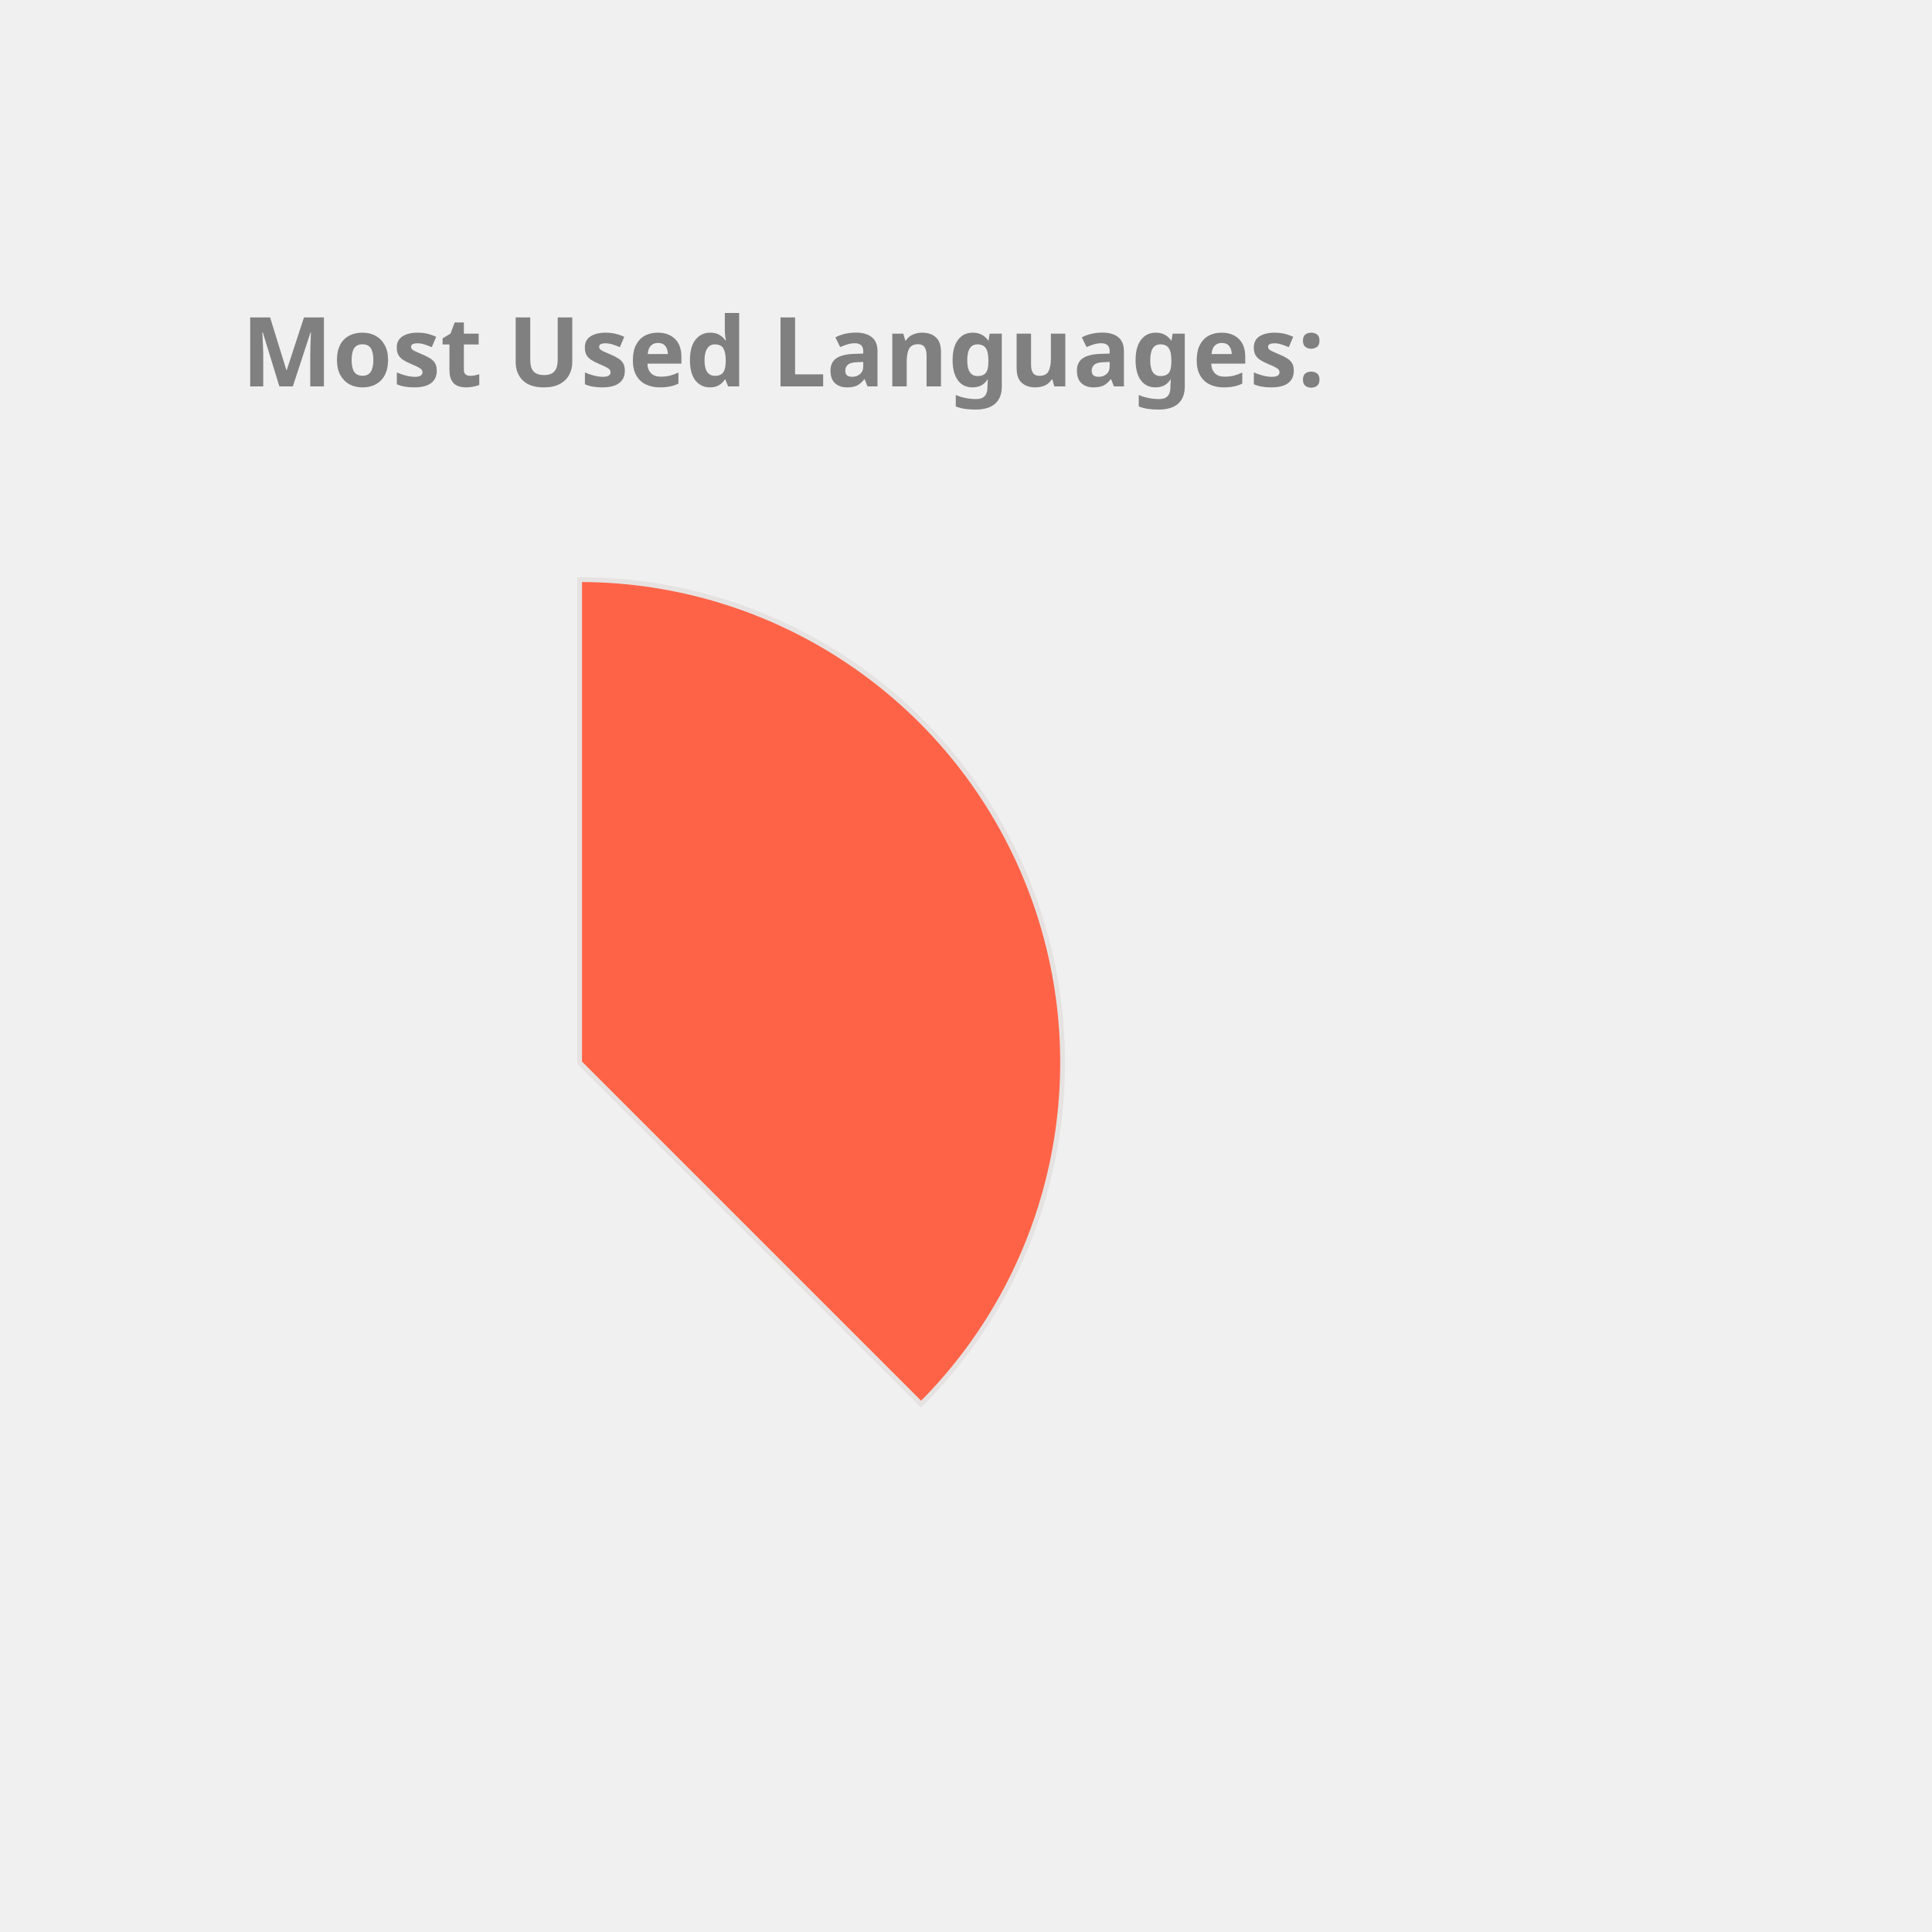
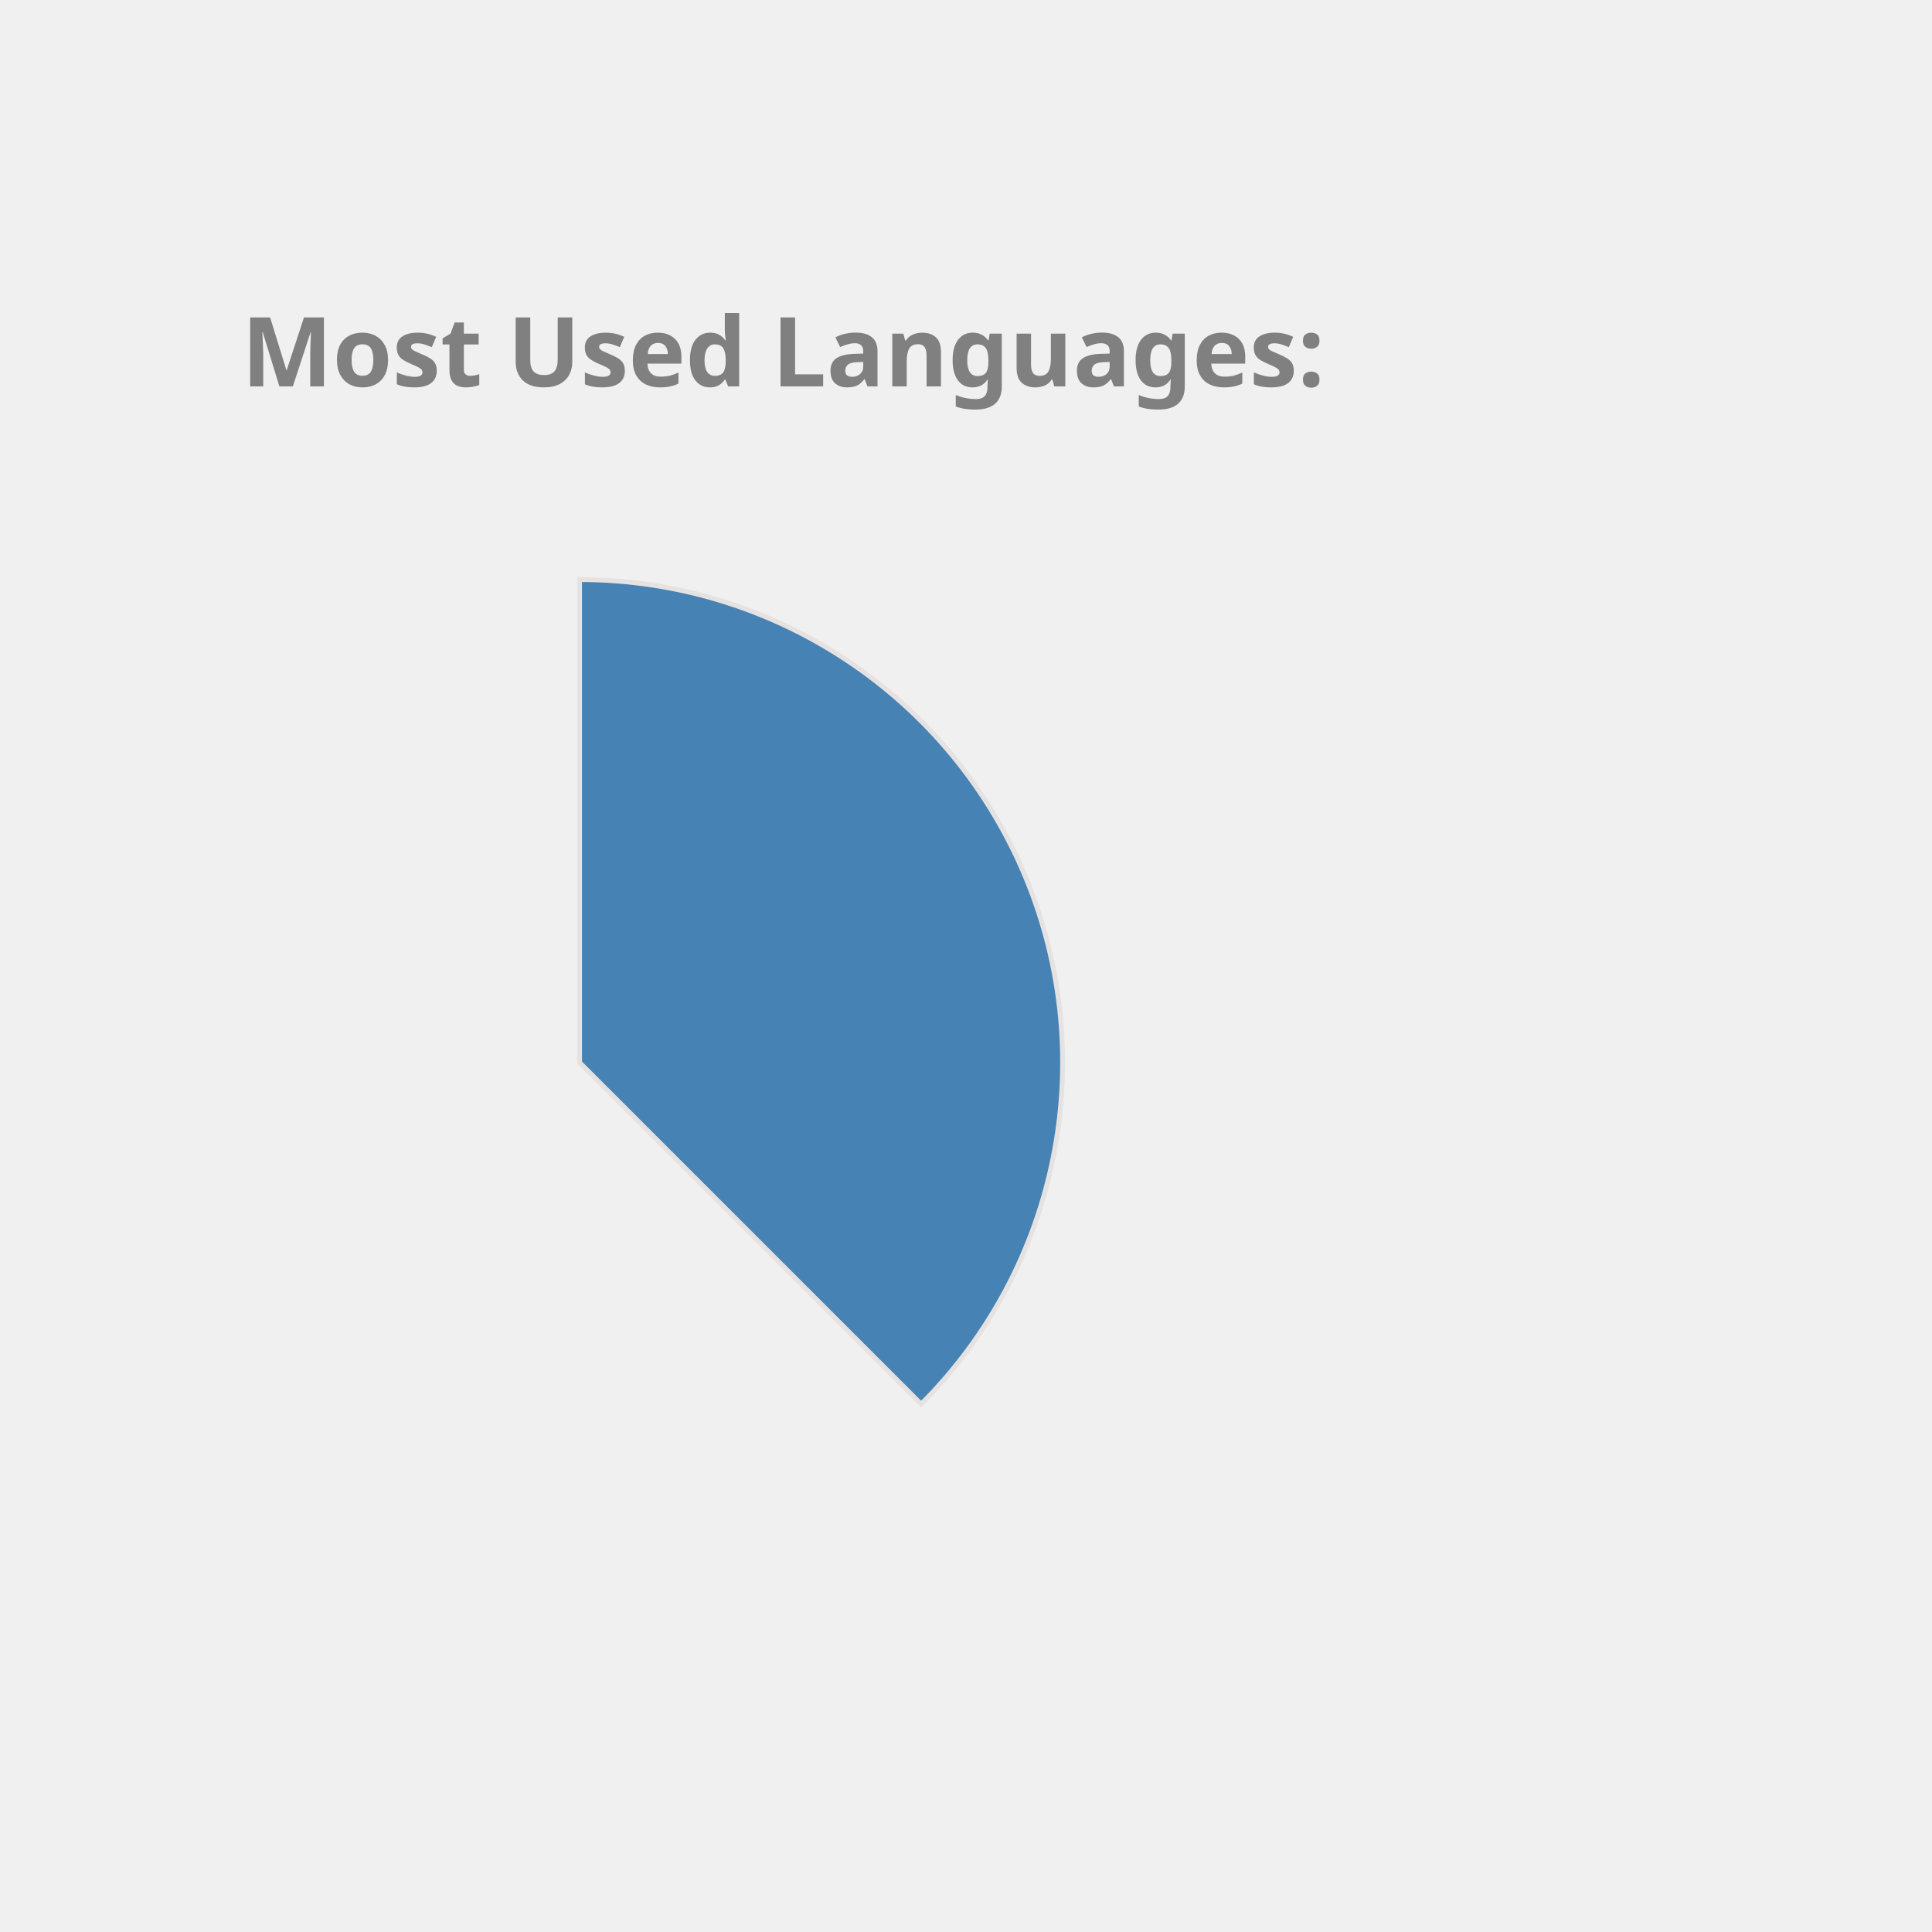
<svg xmlns="http://www.w3.org/2000/svg" height="350px" width="350px" viewBox="0 0 400 400">
  <style> 
        .label {
                font: bold 20px sans-serif;
                color: #404040;
                -webkit-text-stroke: 1px white;
        }

        path {
                stroke: #E6E2E1;
                stroke-width: 1px;
                transform: translate(60px, 100px);
        }

        .path_1 {
                animation: fadeIn 5s linear forwards;
        }

        .path_2 {
                transform: scale(0);
                animation: fadeIn 5s linear forwards 5s;
        }


        
        .path_3 {
                transform: scale(0);
                animation: fadeIn 5s linear forwards 10s;
        }


        .path_4 {
                transform: scale(0);
                animation: fadeIn 5s linear forwards 15s;
        }

        .path_5 {
                transform: scale(0);
                animation: fadeIn 5s linear forwards 20s;
        }

        .path_6 {
                transform: scale(0);
                animation: fadeIn 5s linear forwards 25s;
        }

        .path_7 {
                transform: scale(0);
                animation: fadeIn 5s linear forwards 30s;
        }

        .path_8 {
                transform: scale(0);
                animation: fadeIn 5s linear forwards 35s;
        }

        .path_9 {
                transform: scale(0);
                animation: fadeIn 5s linear forwards 40s;
        }

        .path_10 {
                transform: scale(0);
                animation: fadeIn 5s linear forwards 45s;
        }

        @keyframes fadeIn {
                0% {                        
                        transform: translate(250px, 300px) rotate(0deg) scale(0);
                        
                }
                50% {
                        transform: translate(150px, 220px) rotate(180deg) scale(0.5);
                        
                }
                
                100% {
                        transform: translate(60px, 120px) rotate(360deg) scale(1);
                        
                }
        }
        .txt_1 {
                opacity: 0;
                animation: txtShow 5s linear forwards 0s;
        }

        .txt_2 {
                opacity: 0;
                animation: txtShow 5s linear forwards 5s;
        }

        .txt_3 {
                opacity: 0;
                animation: txtShow 5s linear forwards 10s;
        }

        .txt_4 {
                opacity: 0;
                animation: txtShow 5s linear forwards 15s;
        }

        .txt_5 {
                opacity: 0;
                animation: txtShow 5s linear forwards 20s;
        }

        .txt_6 {
                opacity: 0;
                animation: txtShow 5s linear forwards 25s;
        }

        .txt_7 {
                opacity: 0;
                animation: txtShow 5s linear forwards 30s;
        }

        .txt_8 {
                opacity: 0;
                animation: txtShow 5s linear forwards 35s;
        }

        .txt_9 {
                opacity: 0;
                animation: txtShow 5s linear forwards 40s;
        }

        .txt_10 {
                opacity: 0;
                animation: txtShow 5s linear forwards 45s;
        }

        @keyframes txtShow {
                0% {                        
                        opacity: 0;
                        transform: translate(0px, 0px) scale(0);
                }
                100% {
                        opacity: 1;
                        transform: translate(0px, 0px) scale(1);
                        
                }
        }
</style>
-   <path class="path_1" d="M 60,120 L 60,20 A 100,100 0 0 1 130.711,190.711 Z" fill="Tomato" stroke="#fff" stroke-width="2" />
-   <text class="txt_1" x="260" y="150" fill="Tomato" stroke="Tomato" stroke-width="1">Java</text>
-   <path class="path_2" d="M 60,120 L 130.711,190.711 A 100,100 0 0 1 -19.779,180.293 Z" fill="RosyBrown" stroke="#fff" stroke-width="2" />
-   <text class="txt_2" x="260" y="170" fill="RosyBrown" stroke="RosyBrown" stroke-width="1">TypeScript</text>
-   <path class="path_3" d="M 60,120 L -19.779,180.293 A 100,100 0 0 1 -30.483,77.422 Z" fill="Orange" stroke="#fff" stroke-width="2" />
-   <text class="txt_3" x="260" y="190" fill="Orange" stroke="Orange" stroke-width="1">JavaScript</text>
-   <path class="path_4" d="M 60,120 L -30.483,77.422 A 100,100 0 0 1 -11.154,49.735 Z" fill="Gold" stroke="#fff" stroke-width="2" />
-   <text class="txt_4" x="260" y="210" fill="Gold" stroke="Gold" stroke-width="1">HTML</text>
-   <path class="path_5" d="M 60,120 L -11.154,49.735 A 100,100 0 0 1 9.638,33.608 Z" fill="Pink" stroke="#fff" stroke-width="2" />
-   <text class="txt_5" x="260" y="230" fill="Pink" stroke="Pink" stroke-width="1">Sass</text>
-   <path class="path_6" d="M 60,120 L 9.638,33.608 A 100,100 0 0 1 29.696,24.702 Z" fill="LightSeaGreen" stroke="#fff" stroke-width="2" />
-   <text class="txt_6" x="260" y="250" fill="LightSeaGreen" stroke="LightSeaGreen" stroke-width="1">CSS</text>
-   <path class="path_7" d="M 60,120 L 29.696,24.702 A 100,100 0 0 1 39.414,22.142 Z" fill="CornflowerBlue" stroke="#fff" stroke-width="2" />
-   <text class="txt_7" x="260" y="270" fill="CornflowerBlue" stroke="CornflowerBlue" stroke-width="1">Python</text>
-   <path class="path_8" d="M 60,120 L 39.414,22.142 A 100,100 0 0 1 48.714,20.639 Z" fill="Chocolate" stroke="#fff" stroke-width="2" />
-   <text class="txt_8" x="260" y="290" fill="Chocolate" stroke="Chocolate" stroke-width="1">Batchfile</text>
-   <path class="path_9" d="M 60,120 L 48.714,20.639 A 100,100 0 0 1 54.976,20.126 Z" fill="DarkKhaki" stroke="#fff" stroke-width="2" />
-   <text class="txt_9" x="260" y="310" fill="DarkKhaki" stroke="DarkKhaki" stroke-width="1">SCSS</text>
-   <path class="path_10" d="M 60,120 L 54.976,20.126 A 100,100 0 0 1 59.372,20.002 Z" fill="Tan" stroke="#fff" stroke-width="2" />
-   <text class="txt_10" x="260" y="330" fill="Tan" stroke="Tan" stroke-width="1">Mustache</text>
+   <path class="path_1" d="M 60,120 L 60,20 A 100,100 0 0 1 130.711,190.711 Z" fill="SteelBlue" stroke="#fff" stroke-width="2" />
+   <text class="txt_1" x="260" y="150" fill="SteelBlue" stroke="SteelBlue" stroke-width="1">Java</text>
+   <path class="path_2" d="M 60,120 L 130.711,190.711 A 100,100 0 0 1 -19.779,180.293 Z" fill="LightSeaGreen" stroke="#fff" stroke-width="2" />
+   <text class="txt_2" x="260" y="170" fill="LightSeaGreen" stroke="LightSeaGreen" stroke-width="1">TypeScript</text>
+   <path class="path_3" d="M 60,120 L -19.779,180.293 A 100,100 0 0 1 -30.483,77.422 Z" fill="DodgerBlue" stroke="#fff" stroke-width="2" />
+   <text class="txt_3" x="260" y="190" fill="DodgerBlue" stroke="DodgerBlue" stroke-width="1">JavaScript</text>
+   <path class="path_4" d="M 60,120 L -30.483,77.422 A 100,100 0 0 1 -11.154,49.735 Z" fill="Coral" stroke="#fff" stroke-width="2" />
+   <text class="txt_4" x="260" y="210" fill="Coral" stroke="Coral" stroke-width="1">HTML</text>
+   <path class="path_5" d="M 60,120 L -11.154,49.735 A 100,100 0 0 1 9.638,33.608 Z" fill="Chocolate" stroke="#fff" stroke-width="2" />
+   <text class="txt_5" x="260" y="230" fill="Chocolate" stroke="Chocolate" stroke-width="1">Sass</text>
+   <path class="path_6" d="M 60,120 L 9.638,33.608 A 100,100 0 0 1 29.696,24.702 Z" fill="MediumSlateBlue" stroke="#fff" stroke-width="2" />
+   <text class="txt_6" x="260" y="250" fill="MediumSlateBlue" stroke="MediumSlateBlue" stroke-width="1">CSS</text>
+   <path class="path_7" d="M 60,120 L 29.696,24.702 A 100,100 0 0 1 39.414,22.142 Z" fill="Orange" stroke="#fff" stroke-width="2" />
+   <text class="txt_7" x="260" y="270" fill="Orange" stroke="Orange" stroke-width="1">Python</text>
+   <path class="path_8" d="M 60,120 L 39.414,22.142 A 100,100 0 0 1 48.714,20.639 Z" fill="MediumTurquoise" stroke="#fff" stroke-width="2" />
+   <text class="txt_8" x="260" y="290" fill="MediumTurquoise" stroke="MediumTurquoise" stroke-width="1">Batchfile</text>
+   <path class="path_9" d="M 60,120 L 48.714,20.639 A 100,100 0 0 1 54.976,20.126 Z" fill="Gold" stroke="#fff" stroke-width="2" />
+   <text class="txt_9" x="260" y="310" fill="Gold" stroke="Gold" stroke-width="1">SCSS</text>
+   <path class="path_10" d="M 60,120 L 54.976,20.126 A 100,100 0 0 1 59.372,20.002 Z" fill="Orchid" stroke="#fff" stroke-width="2" />
+   <text class="txt_10" x="260" y="330" fill="Orchid" stroke="Orchid" stroke-width="1">Mustache</text>
  <g class="label">
    <text x="50" y="80" fill="grey">Most Used Languages:</text>
  </g>
</svg>
